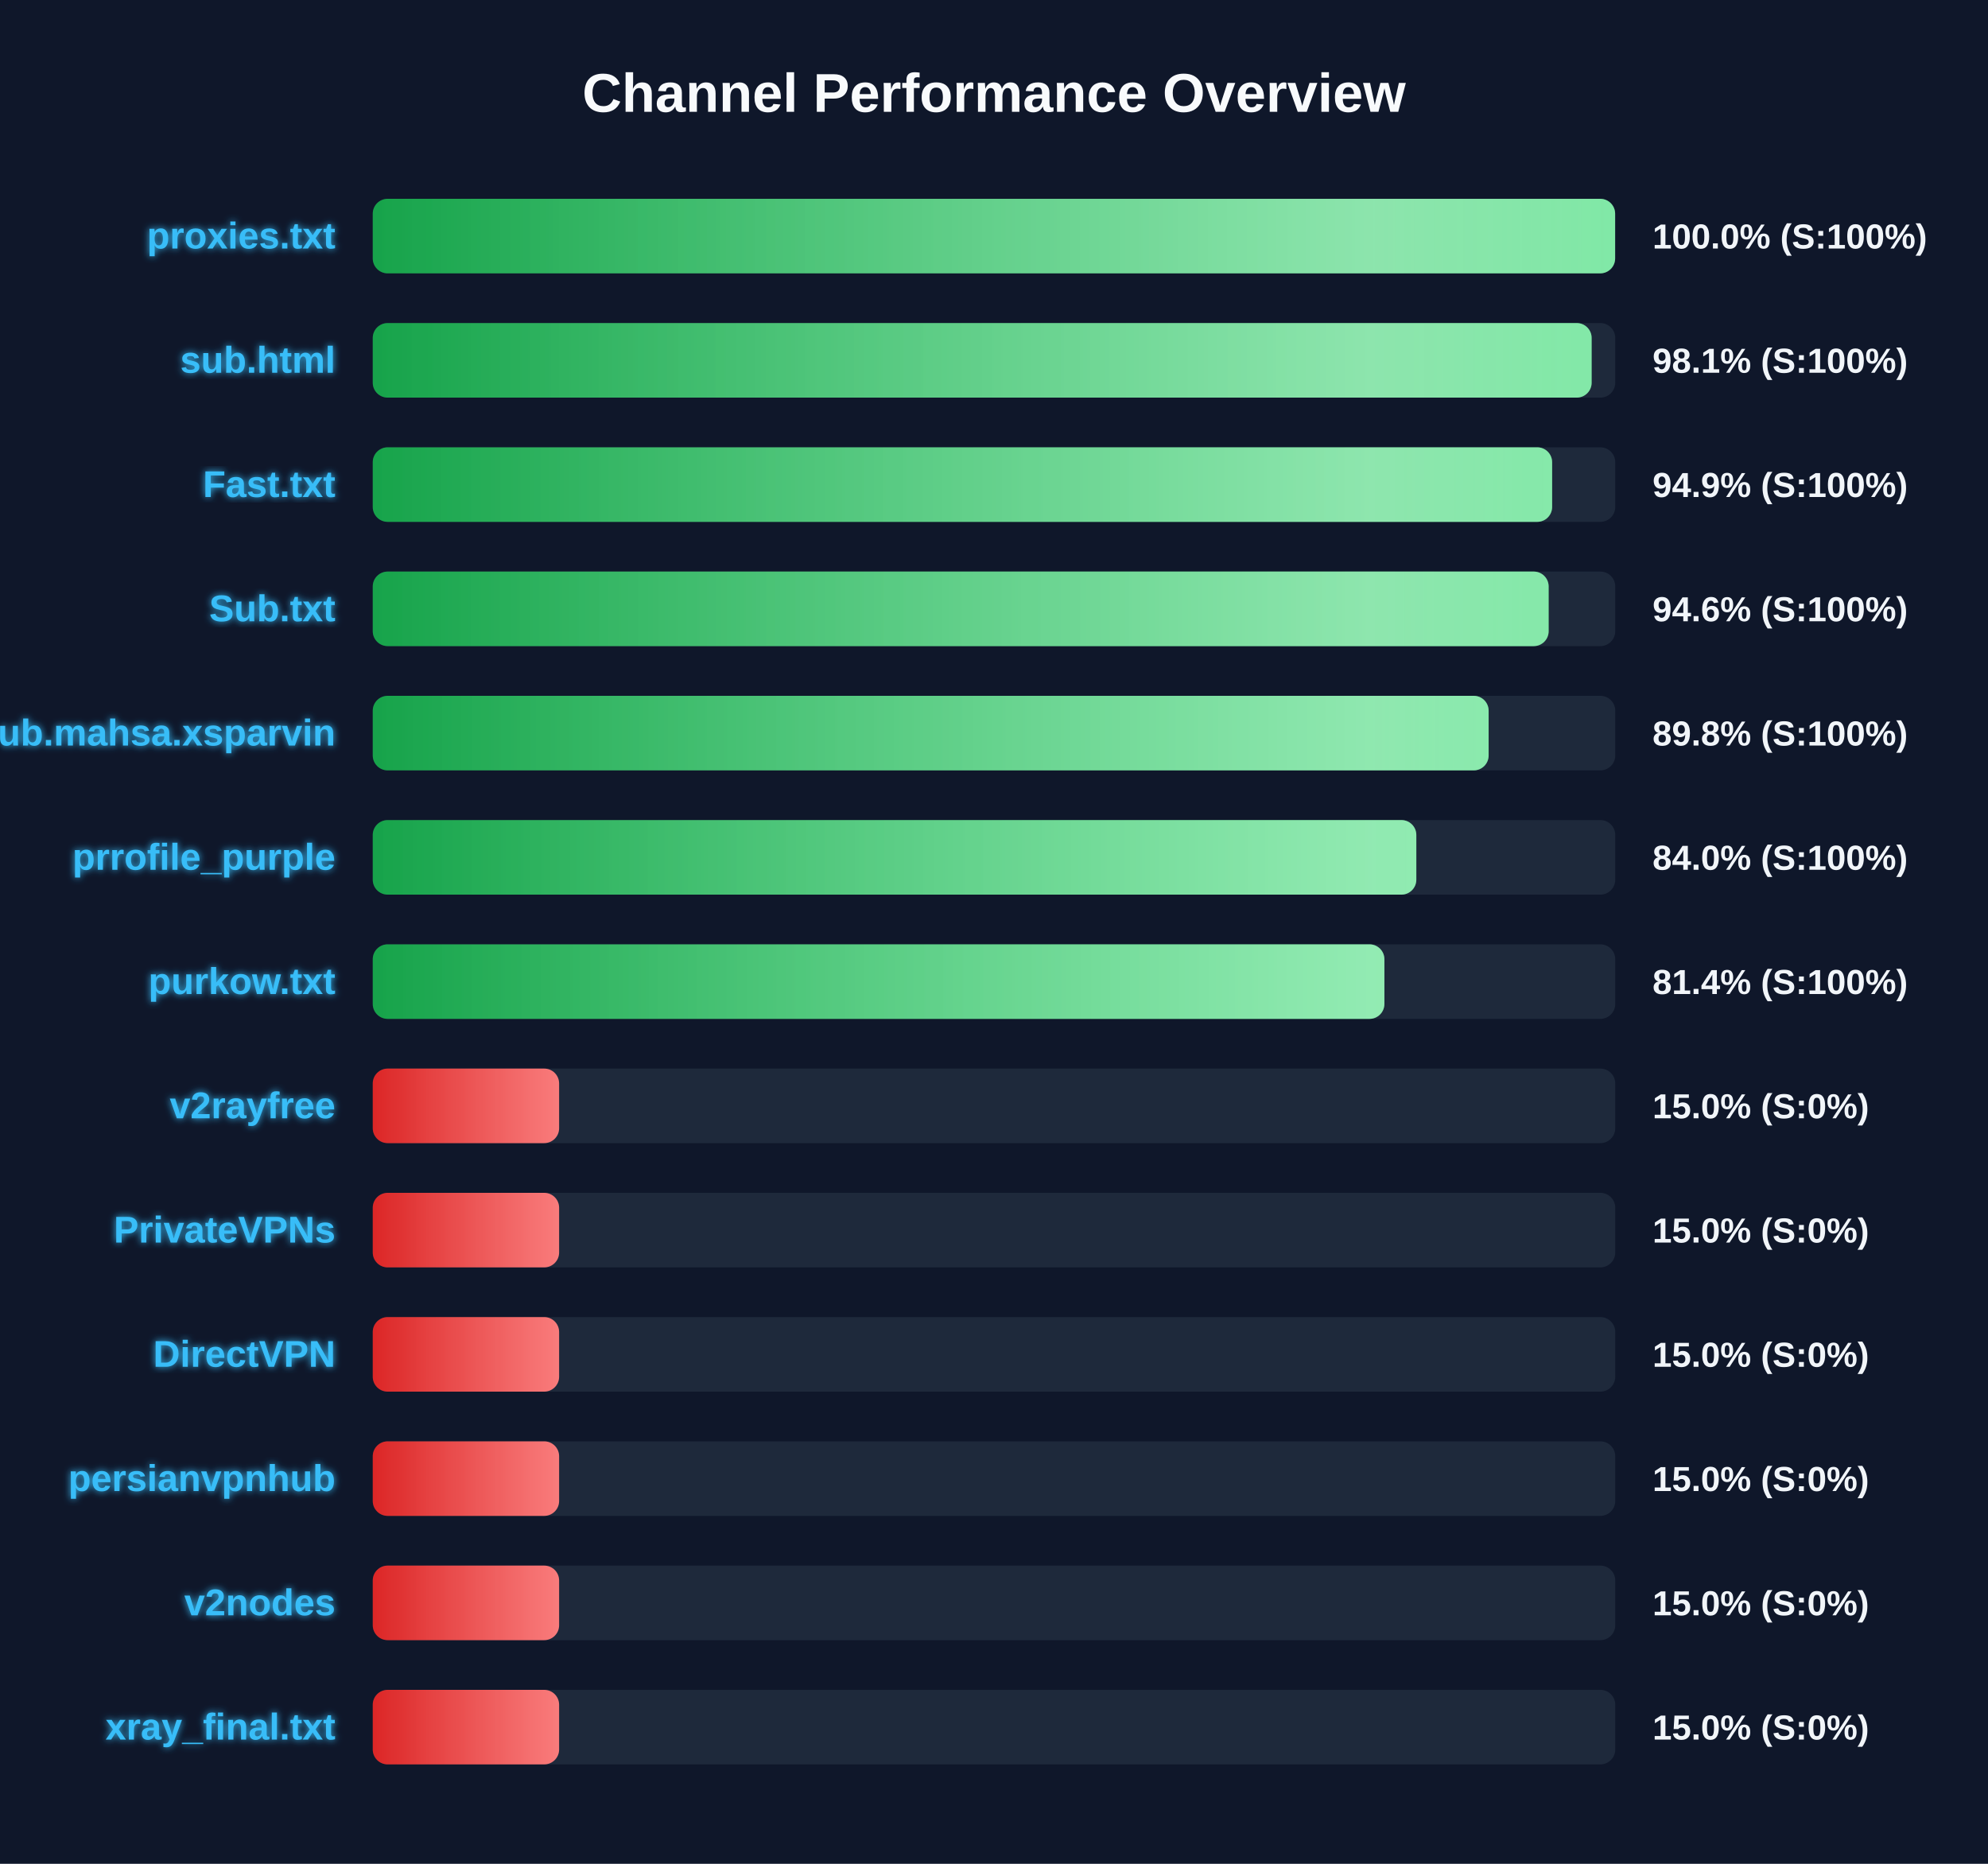
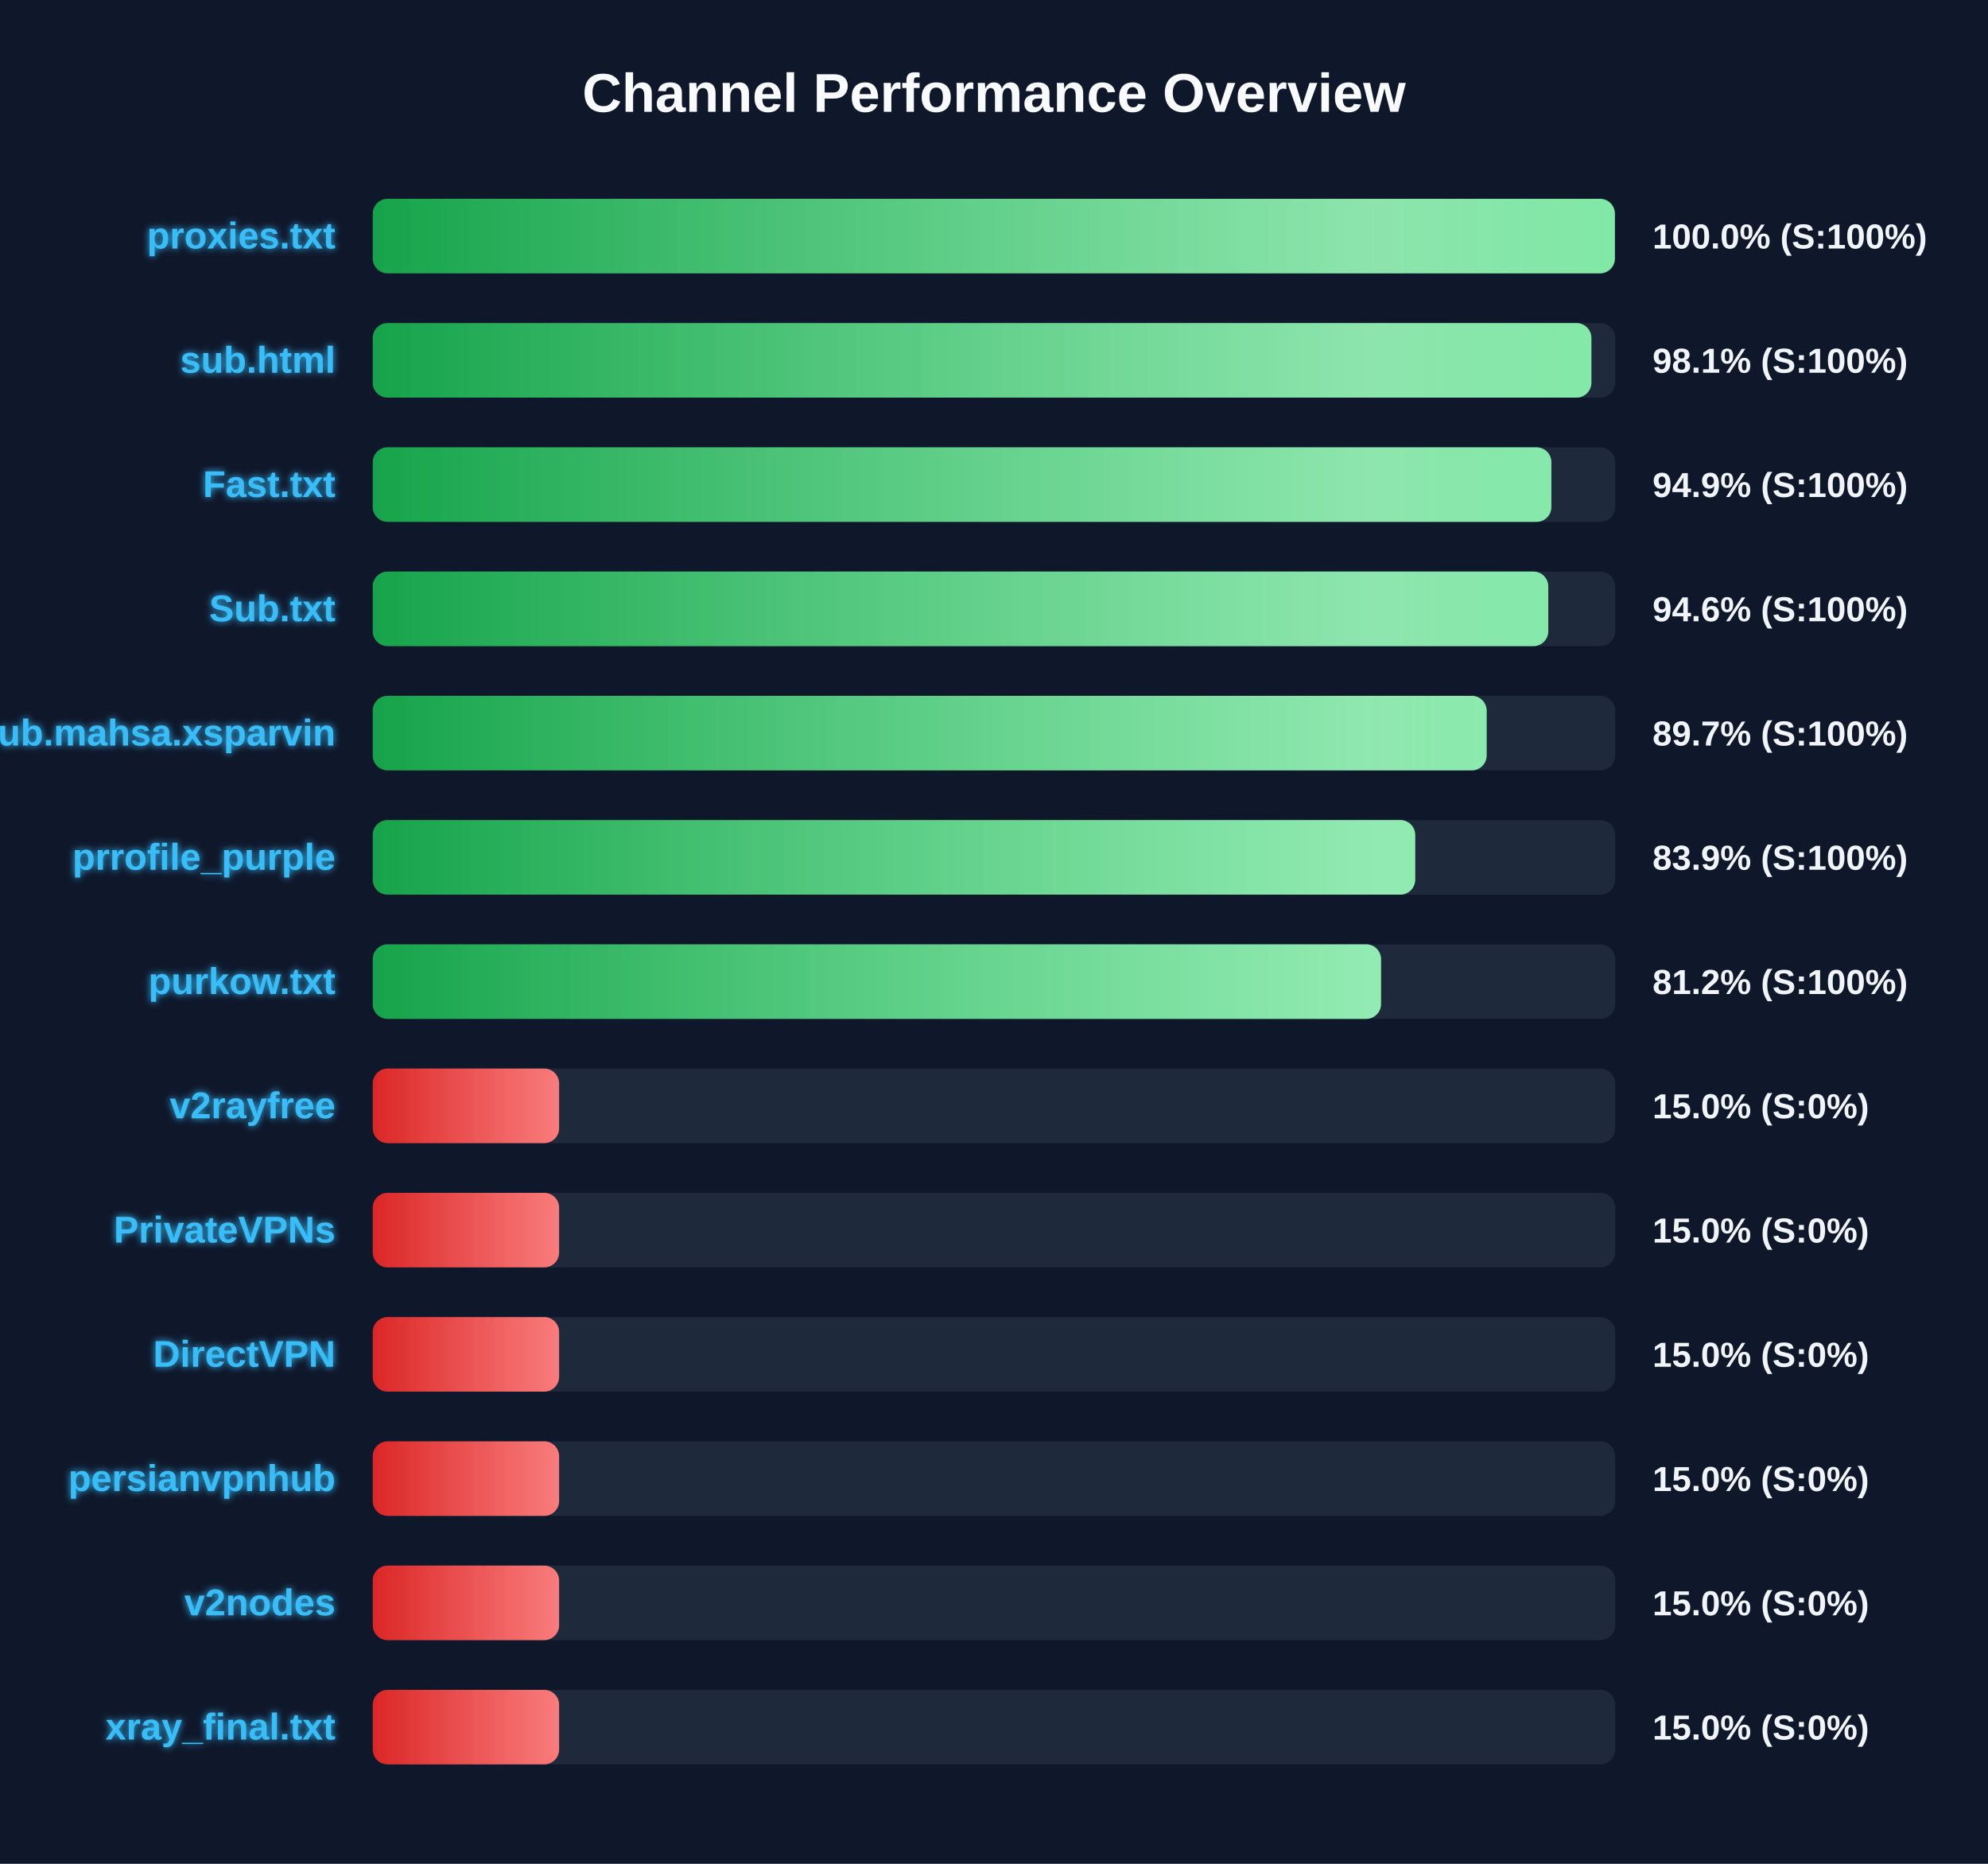
<svg xmlns="http://www.w3.org/2000/svg" width="800" height="750" version="1.1">
  <defs>
    <linearGradient id="grad-green" x1="0%" y1="0%" x2="100%" y2="0%">
      <stop offset="0%" stop-color="#16a34a" />
      <stop offset="100%" stop-color="#4ade80" />
    </linearGradient>
    <linearGradient id="grad-yellow" x1="0%" y1="0%" x2="100%" y2="0%">
      <stop offset="0%" stop-color="#ca8a04" />
      <stop offset="100%" stop-color="#fde047" />
    </linearGradient>
    <linearGradient id="grad-red" x1="0%" y1="0%" x2="100%" y2="0%">
      <stop offset="0%" stop-color="#dc2626" />
      <stop offset="100%" stop-color="#f87171" />
    </linearGradient>
    <linearGradient id="shimmer" x1="0%" y1="0%" x2="100%" y2="0%">
      <stop offset="0%" stop-color="rgba(255,255,255,0)" />
      <stop offset="50%" stop-color="rgba(255,255,255,0.4)" />
      <stop offset="100%" stop-color="rgba(255,255,255,0)" />
    </linearGradient>
    <filter id="glow" x="-20%" y="-20%" width="140%" height="140%">
      <feGaussianBlur stdDeviation="1.5" result="blur" />
      <feComposite in="SourceGraphic" in2="blur" operator="over" />
    </filter>
  </defs>
  <style>
        .bg-rect { fill: #0f172a; }
        .title { font: bold 22px 'Segoe UI', Arial, sans-serif; fill: #f8fafc; }
        .row { font: bold 15px 'Segoe UI', Arial, sans-serif; fill: #38bdf8; filter: url(#glow); }
        .score { font: bold 14px 'Segoe UI', Arial, sans-serif; fill: #f1f5f9; }
        @keyframes shimmer-anim {
            0% { transform: translateX(-100%); }
            100% { transform: translateX(200%); }
        }
        .shimmer-rect {
            animation: shimmer-anim 2.5s infinite linear;
        }
    </style>
  <rect width="100%" height="100%" class="bg-rect" />
  <text x="400" y="45" text-anchor="middle" class="title">Channel Performance Overview</text>
  <rect x="150" y="80" width="500" height="30" fill="#1e293b" rx="6" />
  <clipPath id="clip-0">
-     <rect x="150" y="80" width="499.95" height="30" rx="6" />
+     <rect x="150" y="80" width="499.85" height="30" rx="6" />
  </clipPath>
-   <rect x="150" y="80" width="499.95" height="30" fill="url(#grad-green)" rx="6" />
+   <rect x="150" y="80" width="499.85" height="30" fill="url(#grad-green)" rx="6" />
  <g clip-path="url(#clip-0)">
    <rect x="150" y="80" width="100%" height="30" fill="url(#shimmer)" class="shimmer-rect" />
  </g>
  <text x="135" y="100" text-anchor="end" class="row">proxies.txt</text>
  <text x="665" y="100" text-anchor="start" class="score">100.0% (S:100%)</text>
  <rect x="150" y="130" width="500" height="30" fill="#1e293b" rx="6" />
  <clipPath id="clip-1">
-     <rect x="150" y="130" width="490.5" height="30" rx="6" />
+     <rect x="150" y="130" width="490.4" height="30" rx="6" />
  </clipPath>
-   <rect x="150" y="130" width="490.5" height="30" fill="url(#grad-green)" rx="6" />
+   <rect x="150" y="130" width="490.4" height="30" fill="url(#grad-green)" rx="6" />
  <g clip-path="url(#clip-1)">
    <rect x="150" y="130" width="100%" height="30" fill="url(#shimmer)" class="shimmer-rect" />
  </g>
  <text x="135" y="150" text-anchor="end" class="row">sub.html</text>
  <text x="665" y="150" text-anchor="start" class="score">98.1% (S:100%)</text>
  <rect x="150" y="180" width="500" height="30" fill="#1e293b" rx="6" />
  <clipPath id="clip-2">
-     <rect x="150" y="180" width="474.6" height="30" rx="6" />
+     <rect x="150" y="180" width="474.3" height="30" rx="6" />
  </clipPath>
-   <rect x="150" y="180" width="474.6" height="30" fill="url(#grad-green)" rx="6" />
+   <rect x="150" y="180" width="474.3" height="30" fill="url(#grad-green)" rx="6" />
  <g clip-path="url(#clip-2)">
    <rect x="150" y="180" width="100%" height="30" fill="url(#shimmer)" class="shimmer-rect" />
  </g>
  <text x="135" y="200" text-anchor="end" class="row">Fast.txt</text>
  <text x="665" y="200" text-anchor="start" class="score">94.9% (S:100%)</text>
  <rect x="150" y="230" width="500" height="30" fill="#1e293b" rx="6" />
  <clipPath id="clip-3">
-     <rect x="150" y="230" width="473.2" height="30" rx="6" />
+     <rect x="150" y="230" width="473.05" height="30" rx="6" />
  </clipPath>
-   <rect x="150" y="230" width="473.2" height="30" fill="url(#grad-green)" rx="6" />
+   <rect x="150" y="230" width="473.05" height="30" fill="url(#grad-green)" rx="6" />
  <g clip-path="url(#clip-3)">
    <rect x="150" y="230" width="100%" height="30" fill="url(#shimmer)" class="shimmer-rect" />
  </g>
  <text x="135" y="250" text-anchor="end" class="row">Sub.txt</text>
  <text x="665" y="250" text-anchor="start" class="score">94.6% (S:100%)</text>
  <rect x="150" y="280" width="500" height="30" fill="#1e293b" rx="6" />
  <clipPath id="clip-4">
-     <rect x="150" y="280" width="449.05" height="30" rx="6" />
+     <rect x="150" y="280" width="448.25" height="30" rx="6" />
  </clipPath>
-   <rect x="150" y="280" width="449.05" height="30" fill="url(#grad-green)" rx="6" />
+   <rect x="150" y="280" width="448.25" height="30" fill="url(#grad-green)" rx="6" />
  <g clip-path="url(#clip-4)">
    <rect x="150" y="280" width="100%" height="30" fill="url(#shimmer)" class="shimmer-rect" />
  </g>
  <text x="135" y="300" text-anchor="end" class="row">Sub.mahsa.xsparvin</text>
-   <text x="665" y="300" text-anchor="start" class="score">89.8% (S:100%)</text>
+   <text x="665" y="300" text-anchor="start" class="score">89.7% (S:100%)</text>
  <rect x="150" y="330" width="500" height="30" fill="#1e293b" rx="6" />
  <clipPath id="clip-5">
-     <rect x="150" y="330" width="419.95" height="30" rx="6" />
+     <rect x="150" y="330" width="419.5" height="30" rx="6" />
  </clipPath>
-   <rect x="150" y="330" width="419.95" height="30" fill="url(#grad-green)" rx="6" />
+   <rect x="150" y="330" width="419.5" height="30" fill="url(#grad-green)" rx="6" />
  <g clip-path="url(#clip-5)">
    <rect x="150" y="330" width="100%" height="30" fill="url(#shimmer)" class="shimmer-rect" />
  </g>
  <text x="135" y="350" text-anchor="end" class="row">prrofile_purple</text>
-   <text x="665" y="350" text-anchor="start" class="score">84.0% (S:100%)</text>
+   <text x="665" y="350" text-anchor="start" class="score">83.9% (S:100%)</text>
  <rect x="150" y="380" width="500" height="30" fill="#1e293b" rx="6" />
  <clipPath id="clip-6">
-     <rect x="150" y="380" width="407.1" height="30" rx="6" />
+     <rect x="150" y="380" width="405.75" height="30" rx="6" />
  </clipPath>
-   <rect x="150" y="380" width="407.1" height="30" fill="url(#grad-green)" rx="6" />
+   <rect x="150" y="380" width="405.75" height="30" fill="url(#grad-green)" rx="6" />
  <g clip-path="url(#clip-6)">
    <rect x="150" y="380" width="100%" height="30" fill="url(#shimmer)" class="shimmer-rect" />
  </g>
  <text x="135" y="400" text-anchor="end" class="row">purkow.txt</text>
-   <text x="665" y="400" text-anchor="start" class="score">81.4% (S:100%)</text>
+   <text x="665" y="400" text-anchor="start" class="score">81.2% (S:100%)</text>
  <rect x="150" y="430" width="500" height="30" fill="#1e293b" rx="6" />
  <clipPath id="clip-7">
    <rect x="150" y="430" width="75.0" height="30" rx="6" />
  </clipPath>
  <rect x="150" y="430" width="75.0" height="30" fill="url(#grad-red)" rx="6" />
  <g clip-path="url(#clip-7)">
    <rect x="150" y="430" width="100%" height="30" fill="url(#shimmer)" class="shimmer-rect" />
  </g>
  <text x="135" y="450" text-anchor="end" class="row">v2rayfree</text>
  <text x="665" y="450" text-anchor="start" class="score">15.0% (S:0%)</text>
  <rect x="150" y="480" width="500" height="30" fill="#1e293b" rx="6" />
  <clipPath id="clip-8">
    <rect x="150" y="480" width="75.0" height="30" rx="6" />
  </clipPath>
  <rect x="150" y="480" width="75.0" height="30" fill="url(#grad-red)" rx="6" />
  <g clip-path="url(#clip-8)">
    <rect x="150" y="480" width="100%" height="30" fill="url(#shimmer)" class="shimmer-rect" />
  </g>
  <text x="135" y="500" text-anchor="end" class="row">PrivateVPNs</text>
  <text x="665" y="500" text-anchor="start" class="score">15.0% (S:0%)</text>
  <rect x="150" y="530" width="500" height="30" fill="#1e293b" rx="6" />
  <clipPath id="clip-9">
    <rect x="150" y="530" width="75.0" height="30" rx="6" />
  </clipPath>
  <rect x="150" y="530" width="75.0" height="30" fill="url(#grad-red)" rx="6" />
  <g clip-path="url(#clip-9)">
    <rect x="150" y="530" width="100%" height="30" fill="url(#shimmer)" class="shimmer-rect" />
  </g>
  <text x="135" y="550" text-anchor="end" class="row">DirectVPN</text>
  <text x="665" y="550" text-anchor="start" class="score">15.0% (S:0%)</text>
  <rect x="150" y="580" width="500" height="30" fill="#1e293b" rx="6" />
  <clipPath id="clip-10">
    <rect x="150" y="580" width="75.0" height="30" rx="6" />
  </clipPath>
  <rect x="150" y="580" width="75.0" height="30" fill="url(#grad-red)" rx="6" />
  <g clip-path="url(#clip-10)">
    <rect x="150" y="580" width="100%" height="30" fill="url(#shimmer)" class="shimmer-rect" />
  </g>
  <text x="135" y="600" text-anchor="end" class="row">persianvpnhub</text>
  <text x="665" y="600" text-anchor="start" class="score">15.0% (S:0%)</text>
  <rect x="150" y="630" width="500" height="30" fill="#1e293b" rx="6" />
  <clipPath id="clip-11">
    <rect x="150" y="630" width="75.0" height="30" rx="6" />
  </clipPath>
  <rect x="150" y="630" width="75.0" height="30" fill="url(#grad-red)" rx="6" />
  <g clip-path="url(#clip-11)">
    <rect x="150" y="630" width="100%" height="30" fill="url(#shimmer)" class="shimmer-rect" />
  </g>
  <text x="135" y="650" text-anchor="end" class="row">v2nodes</text>
  <text x="665" y="650" text-anchor="start" class="score">15.0% (S:0%)</text>
  <rect x="150" y="680" width="500" height="30" fill="#1e293b" rx="6" />
  <clipPath id="clip-12">
    <rect x="150" y="680" width="75.0" height="30" rx="6" />
  </clipPath>
  <rect x="150" y="680" width="75.0" height="30" fill="url(#grad-red)" rx="6" />
  <g clip-path="url(#clip-12)">
    <rect x="150" y="680" width="100%" height="30" fill="url(#shimmer)" class="shimmer-rect" />
  </g>
  <text x="135" y="700" text-anchor="end" class="row">xray_final.txt</text>
  <text x="665" y="700" text-anchor="start" class="score">15.0% (S:0%)</text>
</svg>
